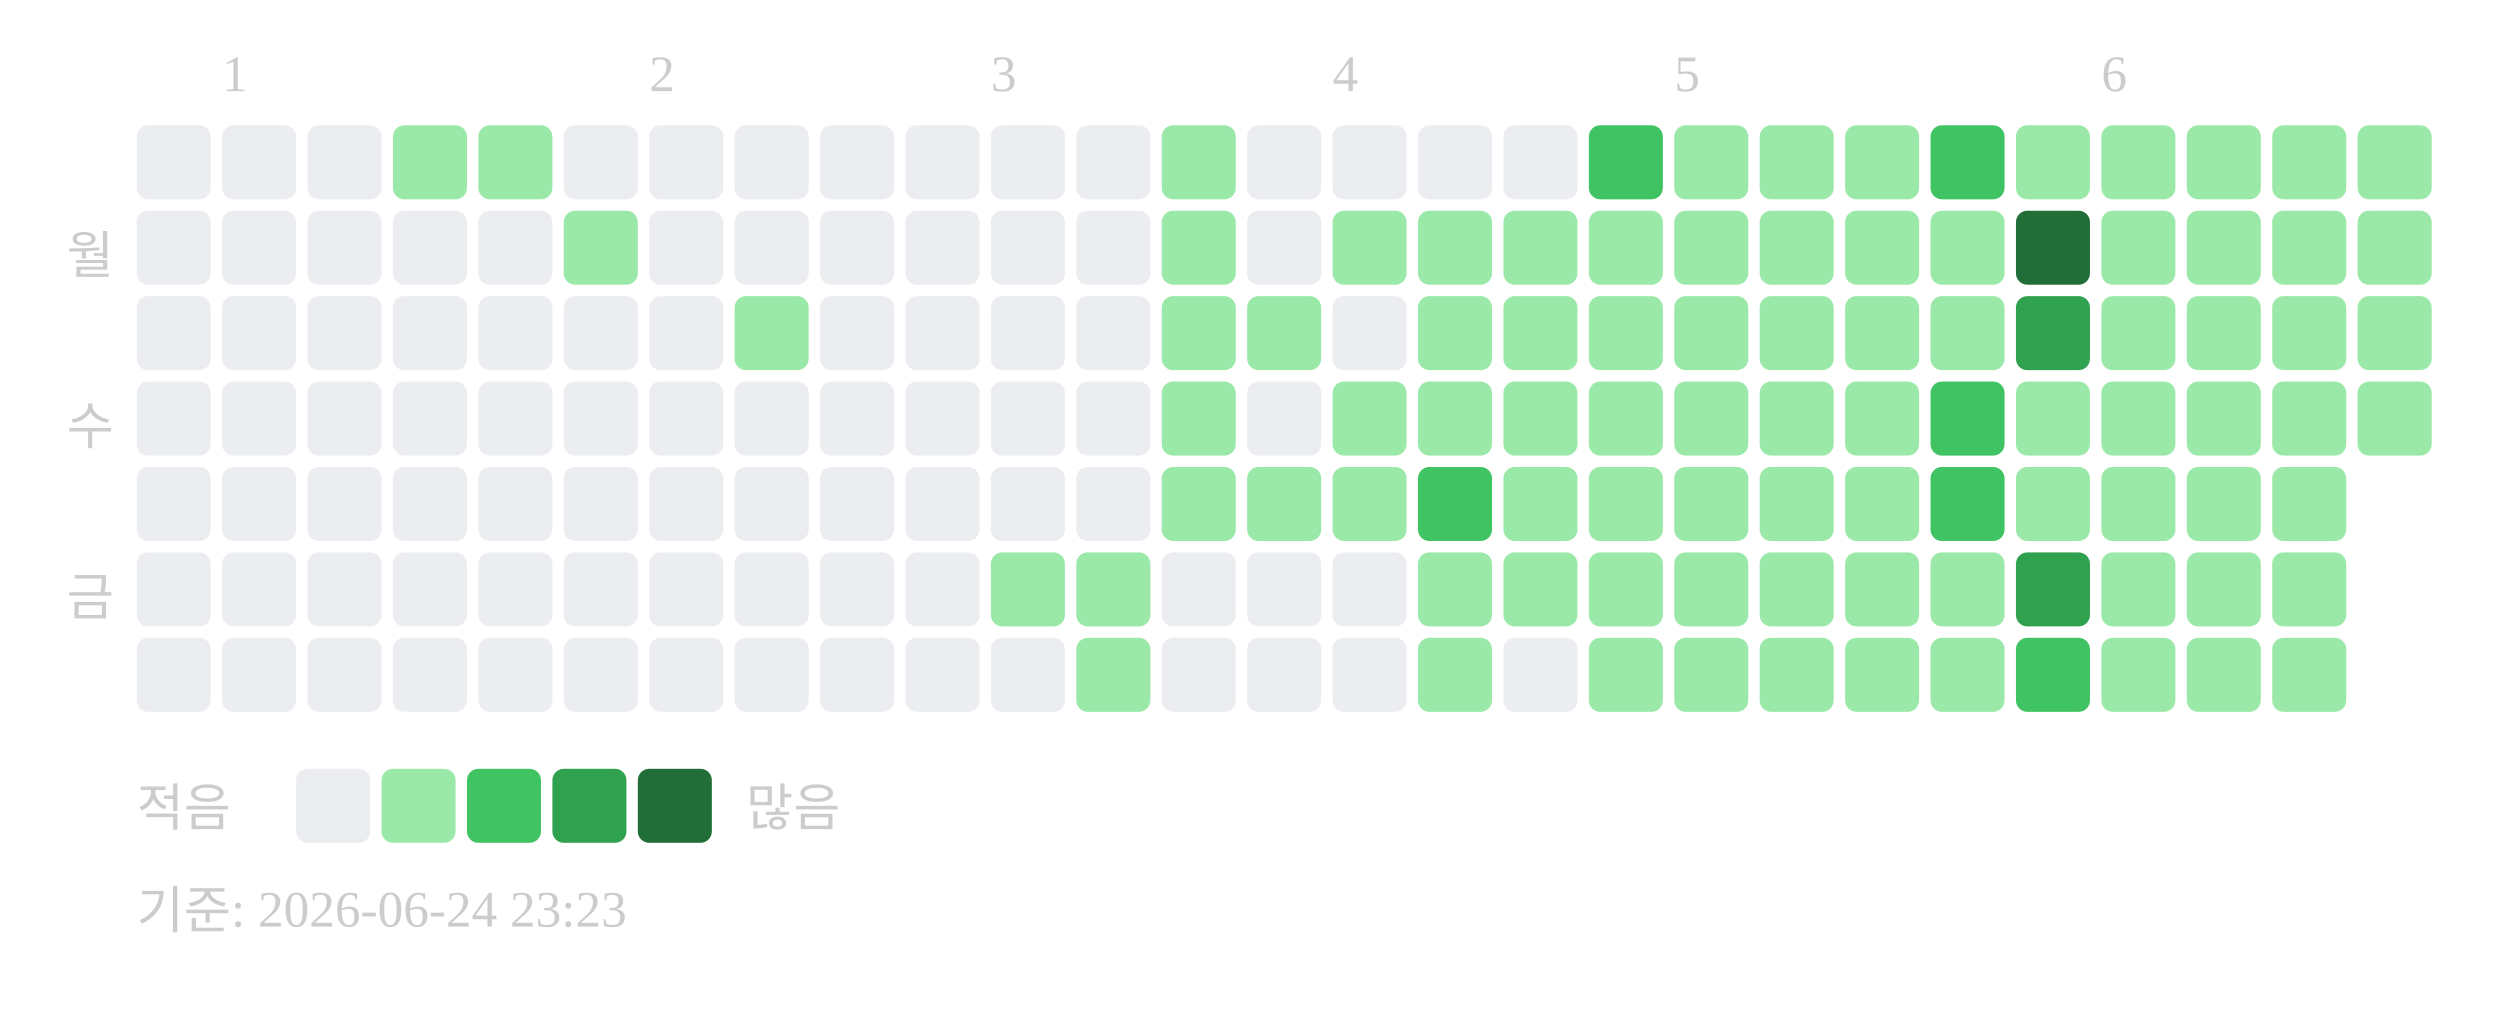
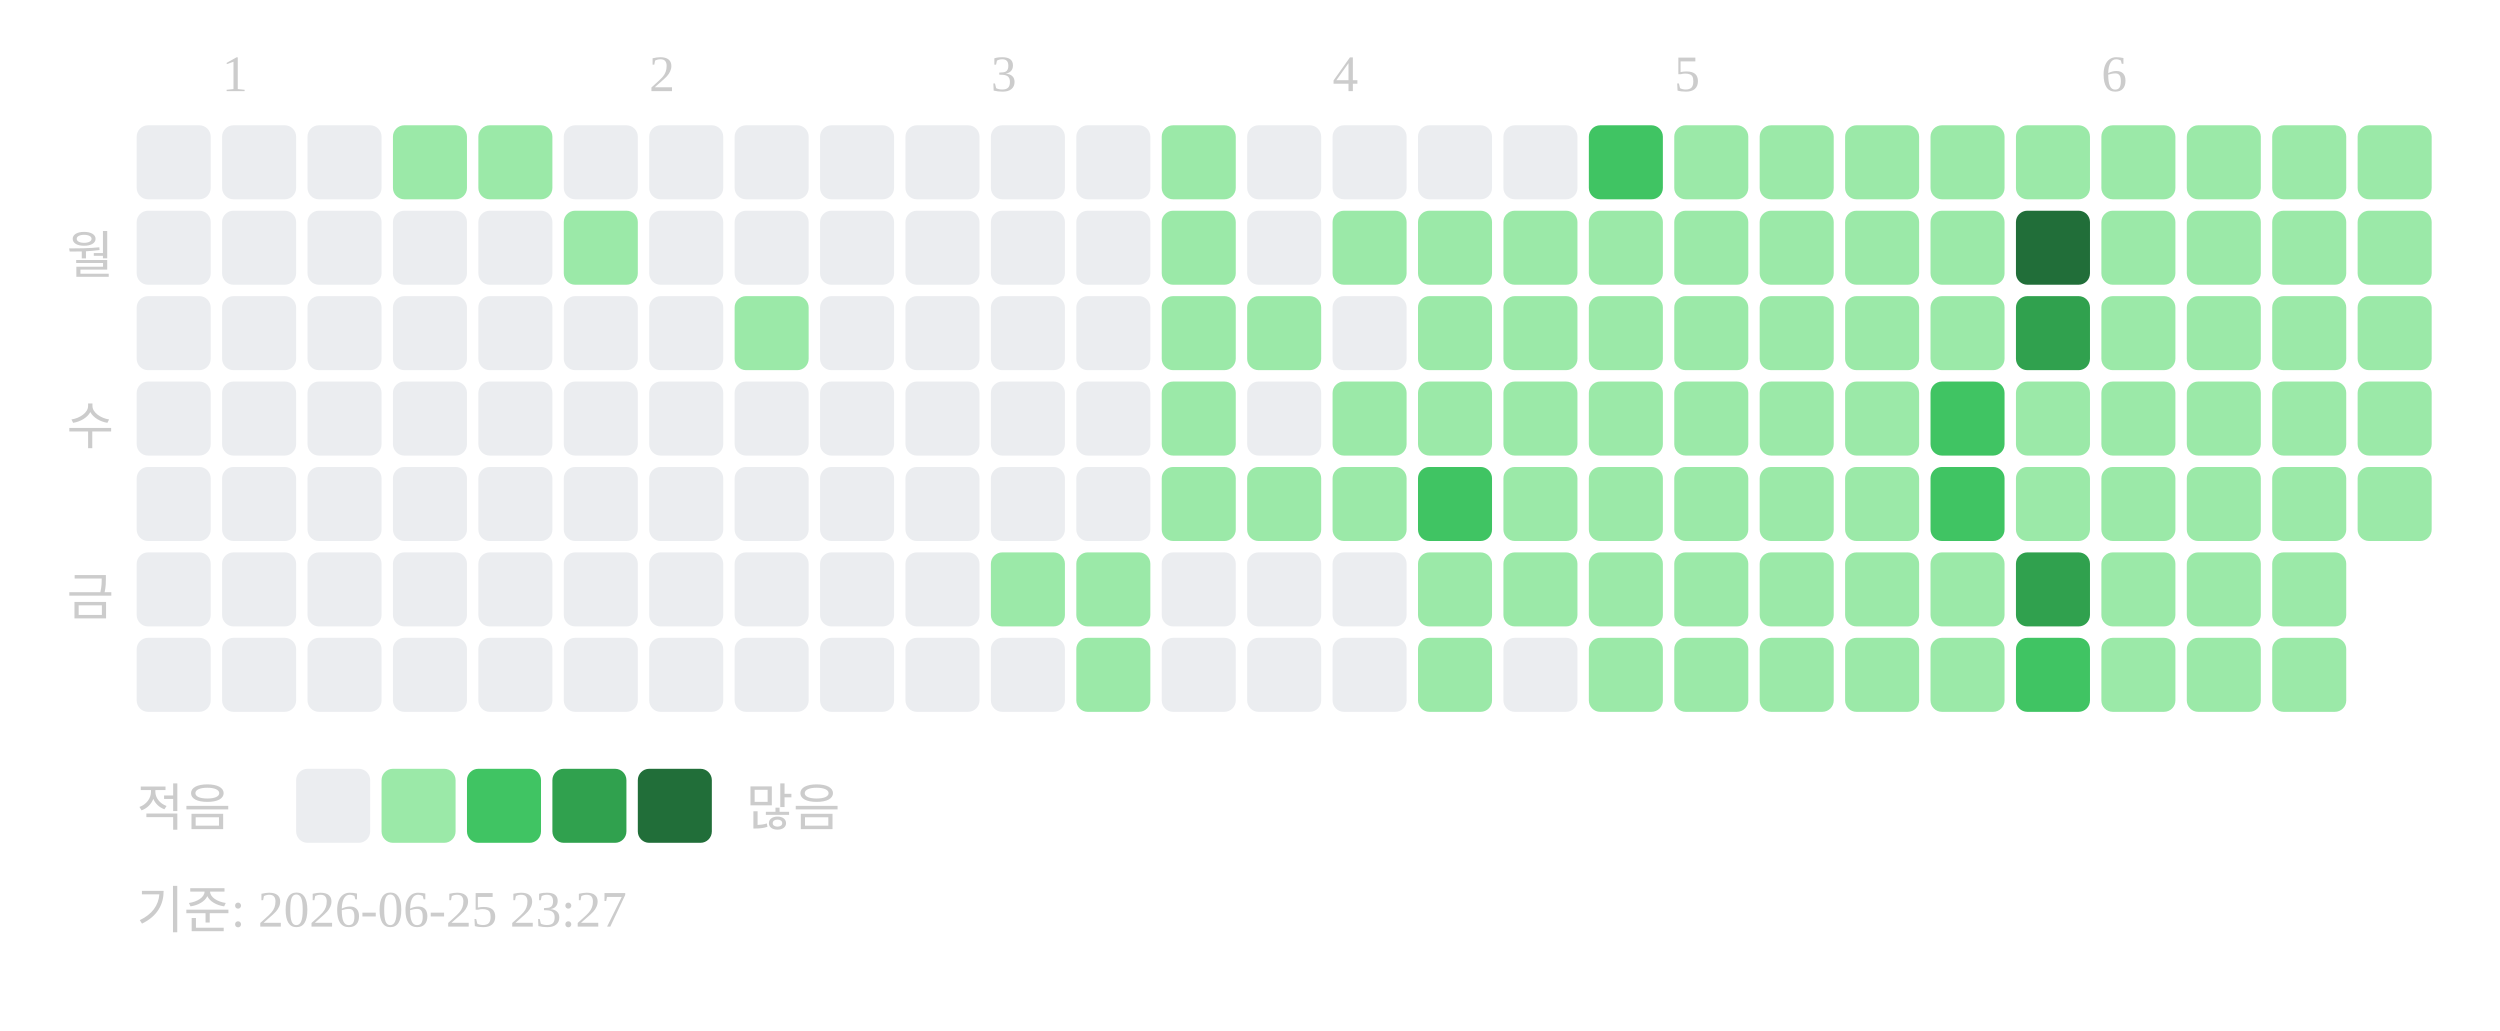
<svg xmlns="http://www.w3.org/2000/svg" width="439" height="181">
  <text x="39" y="16" font-size="9" fill="#cccccc">1</text>
  <text x="114" y="16" font-size="9" fill="#cccccc">2</text>
  <text x="174" y="16" font-size="9" fill="#cccccc">3</text>
  <text x="234" y="16" font-size="9" fill="#cccccc">4</text>
  <text x="294" y="16" font-size="9" fill="#cccccc">5</text>
  <text x="369" y="16" font-size="9" fill="#cccccc">6</text>
  <text x="20" y="48" text-anchor="end" font-size="9" fill="#cccccc">월</text>
  <text x="20" y="78" text-anchor="end" font-size="9" fill="#cccccc">수</text>
  <text x="20" y="108" text-anchor="end" font-size="9" fill="#cccccc">금</text>
  <rect x="24" y="22" width="13" height="13" rx="2" fill="#ebedf0" />
  <rect x="24" y="37" width="13" height="13" rx="2" fill="#ebedf0" />
  <rect x="24" y="52" width="13" height="13" rx="2" fill="#ebedf0" />
  <rect x="24" y="67" width="13" height="13" rx="2" fill="#ebedf0" />
  <rect x="24" y="82" width="13" height="13" rx="2" fill="#ebedf0" />
  <rect x="24" y="97" width="13" height="13" rx="2" fill="#ebedf0" />
  <rect x="24" y="112" width="13" height="13" rx="2" fill="#ebedf0" />
  <rect x="39" y="22" width="13" height="13" rx="2" fill="#ebedf0" />
  <rect x="39" y="37" width="13" height="13" rx="2" fill="#ebedf0" />
  <rect x="39" y="52" width="13" height="13" rx="2" fill="#ebedf0" />
  <rect x="39" y="67" width="13" height="13" rx="2" fill="#ebedf0" />
  <rect x="39" y="82" width="13" height="13" rx="2" fill="#ebedf0" />
  <rect x="39" y="97" width="13" height="13" rx="2" fill="#ebedf0" />
  <rect x="39" y="112" width="13" height="13" rx="2" fill="#ebedf0" />
  <rect x="54" y="22" width="13" height="13" rx="2" fill="#ebedf0" />
  <rect x="54" y="37" width="13" height="13" rx="2" fill="#ebedf0" />
  <rect x="54" y="52" width="13" height="13" rx="2" fill="#ebedf0" />
  <rect x="54" y="67" width="13" height="13" rx="2" fill="#ebedf0" />
  <rect x="54" y="82" width="13" height="13" rx="2" fill="#ebedf0" />
  <rect x="54" y="97" width="13" height="13" rx="2" fill="#ebedf0" />
  <rect x="54" y="112" width="13" height="13" rx="2" fill="#ebedf0" />
  <rect x="69" y="22" width="13" height="13" rx="2" fill="#9be9a8" />
  <rect x="69" y="37" width="13" height="13" rx="2" fill="#ebedf0" />
  <rect x="69" y="52" width="13" height="13" rx="2" fill="#ebedf0" />
  <rect x="69" y="67" width="13" height="13" rx="2" fill="#ebedf0" />
  <rect x="69" y="82" width="13" height="13" rx="2" fill="#ebedf0" />
  <rect x="69" y="97" width="13" height="13" rx="2" fill="#ebedf0" />
  <rect x="69" y="112" width="13" height="13" rx="2" fill="#ebedf0" />
  <rect x="84" y="22" width="13" height="13" rx="2" fill="#9be9a8" />
  <rect x="84" y="37" width="13" height="13" rx="2" fill="#ebedf0" />
  <rect x="84" y="52" width="13" height="13" rx="2" fill="#ebedf0" />
  <rect x="84" y="67" width="13" height="13" rx="2" fill="#ebedf0" />
  <rect x="84" y="82" width="13" height="13" rx="2" fill="#ebedf0" />
  <rect x="84" y="97" width="13" height="13" rx="2" fill="#ebedf0" />
  <rect x="84" y="112" width="13" height="13" rx="2" fill="#ebedf0" />
  <rect x="99" y="22" width="13" height="13" rx="2" fill="#ebedf0" />
  <rect x="99" y="37" width="13" height="13" rx="2" fill="#9be9a8" />
  <rect x="99" y="52" width="13" height="13" rx="2" fill="#ebedf0" />
  <rect x="99" y="67" width="13" height="13" rx="2" fill="#ebedf0" />
  <rect x="99" y="82" width="13" height="13" rx="2" fill="#ebedf0" />
  <rect x="99" y="97" width="13" height="13" rx="2" fill="#ebedf0" />
  <rect x="99" y="112" width="13" height="13" rx="2" fill="#ebedf0" />
  <rect x="114" y="22" width="13" height="13" rx="2" fill="#ebedf0" />
  <rect x="114" y="37" width="13" height="13" rx="2" fill="#ebedf0" />
  <rect x="114" y="52" width="13" height="13" rx="2" fill="#ebedf0" />
  <rect x="114" y="67" width="13" height="13" rx="2" fill="#ebedf0" />
  <rect x="114" y="82" width="13" height="13" rx="2" fill="#ebedf0" />
  <rect x="114" y="97" width="13" height="13" rx="2" fill="#ebedf0" />
  <rect x="114" y="112" width="13" height="13" rx="2" fill="#ebedf0" />
  <rect x="129" y="22" width="13" height="13" rx="2" fill="#ebedf0" />
  <rect x="129" y="37" width="13" height="13" rx="2" fill="#ebedf0" />
  <rect x="129" y="52" width="13" height="13" rx="2" fill="#9be9a8" />
  <rect x="129" y="67" width="13" height="13" rx="2" fill="#ebedf0" />
  <rect x="129" y="82" width="13" height="13" rx="2" fill="#ebedf0" />
  <rect x="129" y="97" width="13" height="13" rx="2" fill="#ebedf0" />
  <rect x="129" y="112" width="13" height="13" rx="2" fill="#ebedf0" />
  <rect x="144" y="22" width="13" height="13" rx="2" fill="#ebedf0" />
  <rect x="144" y="37" width="13" height="13" rx="2" fill="#ebedf0" />
  <rect x="144" y="52" width="13" height="13" rx="2" fill="#ebedf0" />
  <rect x="144" y="67" width="13" height="13" rx="2" fill="#ebedf0" />
  <rect x="144" y="82" width="13" height="13" rx="2" fill="#ebedf0" />
  <rect x="144" y="97" width="13" height="13" rx="2" fill="#ebedf0" />
  <rect x="144" y="112" width="13" height="13" rx="2" fill="#ebedf0" />
  <rect x="159" y="22" width="13" height="13" rx="2" fill="#ebedf0" />
  <rect x="159" y="37" width="13" height="13" rx="2" fill="#ebedf0" />
  <rect x="159" y="52" width="13" height="13" rx="2" fill="#ebedf0" />
  <rect x="159" y="67" width="13" height="13" rx="2" fill="#ebedf0" />
  <rect x="159" y="82" width="13" height="13" rx="2" fill="#ebedf0" />
  <rect x="159" y="97" width="13" height="13" rx="2" fill="#ebedf0" />
  <rect x="159" y="112" width="13" height="13" rx="2" fill="#ebedf0" />
  <rect x="174" y="22" width="13" height="13" rx="2" fill="#ebedf0" />
  <rect x="174" y="37" width="13" height="13" rx="2" fill="#ebedf0" />
  <rect x="174" y="52" width="13" height="13" rx="2" fill="#ebedf0" />
  <rect x="174" y="67" width="13" height="13" rx="2" fill="#ebedf0" />
  <rect x="174" y="82" width="13" height="13" rx="2" fill="#ebedf0" />
  <rect x="174" y="97" width="13" height="13" rx="2" fill="#9be9a8" />
  <rect x="174" y="112" width="13" height="13" rx="2" fill="#ebedf0" />
  <rect x="189" y="22" width="13" height="13" rx="2" fill="#ebedf0" />
  <rect x="189" y="37" width="13" height="13" rx="2" fill="#ebedf0" />
  <rect x="189" y="52" width="13" height="13" rx="2" fill="#ebedf0" />
  <rect x="189" y="67" width="13" height="13" rx="2" fill="#ebedf0" />
  <rect x="189" y="82" width="13" height="13" rx="2" fill="#ebedf0" />
  <rect x="189" y="97" width="13" height="13" rx="2" fill="#9be9a8" />
  <rect x="189" y="112" width="13" height="13" rx="2" fill="#9be9a8" />
  <rect x="204" y="22" width="13" height="13" rx="2" fill="#9be9a8" />
  <rect x="204" y="37" width="13" height="13" rx="2" fill="#9be9a8" />
  <rect x="204" y="52" width="13" height="13" rx="2" fill="#9be9a8" />
  <rect x="204" y="67" width="13" height="13" rx="2" fill="#9be9a8" />
  <rect x="204" y="82" width="13" height="13" rx="2" fill="#9be9a8" />
  <rect x="204" y="97" width="13" height="13" rx="2" fill="#ebedf0" />
  <rect x="204" y="112" width="13" height="13" rx="2" fill="#ebedf0" />
  <rect x="219" y="22" width="13" height="13" rx="2" fill="#ebedf0" />
  <rect x="219" y="37" width="13" height="13" rx="2" fill="#ebedf0" />
  <rect x="219" y="52" width="13" height="13" rx="2" fill="#9be9a8" />
  <rect x="219" y="67" width="13" height="13" rx="2" fill="#ebedf0" />
  <rect x="219" y="82" width="13" height="13" rx="2" fill="#9be9a8" />
  <rect x="219" y="97" width="13" height="13" rx="2" fill="#ebedf0" />
  <rect x="219" y="112" width="13" height="13" rx="2" fill="#ebedf0" />
  <rect x="234" y="22" width="13" height="13" rx="2" fill="#ebedf0" />
  <rect x="234" y="37" width="13" height="13" rx="2" fill="#9be9a8" />
  <rect x="234" y="52" width="13" height="13" rx="2" fill="#ebedf0" />
  <rect x="234" y="67" width="13" height="13" rx="2" fill="#9be9a8" />
  <rect x="234" y="82" width="13" height="13" rx="2" fill="#9be9a8" />
  <rect x="234" y="97" width="13" height="13" rx="2" fill="#ebedf0" />
  <rect x="234" y="112" width="13" height="13" rx="2" fill="#ebedf0" />
  <rect x="249" y="22" width="13" height="13" rx="2" fill="#ebedf0" />
  <rect x="249" y="37" width="13" height="13" rx="2" fill="#9be9a8" />
  <rect x="249" y="52" width="13" height="13" rx="2" fill="#9be9a8" />
  <rect x="249" y="67" width="13" height="13" rx="2" fill="#9be9a8" />
  <rect x="249" y="82" width="13" height="13" rx="2" fill="#40c463" />
  <rect x="249" y="97" width="13" height="13" rx="2" fill="#9be9a8" />
  <rect x="249" y="112" width="13" height="13" rx="2" fill="#9be9a8" />
  <rect x="264" y="22" width="13" height="13" rx="2" fill="#ebedf0" />
  <rect x="264" y="37" width="13" height="13" rx="2" fill="#9be9a8" />
  <rect x="264" y="52" width="13" height="13" rx="2" fill="#9be9a8" />
  <rect x="264" y="67" width="13" height="13" rx="2" fill="#9be9a8" />
  <rect x="264" y="82" width="13" height="13" rx="2" fill="#9be9a8" />
  <rect x="264" y="97" width="13" height="13" rx="2" fill="#9be9a8" />
  <rect x="264" y="112" width="13" height="13" rx="2" fill="#ebedf0" />
  <rect x="279" y="22" width="13" height="13" rx="2" fill="#40c463" />
  <rect x="279" y="37" width="13" height="13" rx="2" fill="#9be9a8" />
  <rect x="279" y="52" width="13" height="13" rx="2" fill="#9be9a8" />
  <rect x="279" y="67" width="13" height="13" rx="2" fill="#9be9a8" />
  <rect x="279" y="82" width="13" height="13" rx="2" fill="#9be9a8" />
  <rect x="279" y="97" width="13" height="13" rx="2" fill="#9be9a8" />
  <rect x="279" y="112" width="13" height="13" rx="2" fill="#9be9a8" />
  <rect x="294" y="22" width="13" height="13" rx="2" fill="#9be9a8" />
  <rect x="294" y="37" width="13" height="13" rx="2" fill="#9be9a8" />
  <rect x="294" y="52" width="13" height="13" rx="2" fill="#9be9a8" />
  <rect x="294" y="67" width="13" height="13" rx="2" fill="#9be9a8" />
  <rect x="294" y="82" width="13" height="13" rx="2" fill="#9be9a8" />
  <rect x="294" y="97" width="13" height="13" rx="2" fill="#9be9a8" />
  <rect x="294" y="112" width="13" height="13" rx="2" fill="#9be9a8" />
  <rect x="309" y="22" width="13" height="13" rx="2" fill="#9be9a8" />
  <rect x="309" y="37" width="13" height="13" rx="2" fill="#9be9a8" />
  <rect x="309" y="52" width="13" height="13" rx="2" fill="#9be9a8" />
  <rect x="309" y="67" width="13" height="13" rx="2" fill="#9be9a8" />
  <rect x="309" y="82" width="13" height="13" rx="2" fill="#9be9a8" />
  <rect x="309" y="97" width="13" height="13" rx="2" fill="#9be9a8" />
  <rect x="309" y="112" width="13" height="13" rx="2" fill="#9be9a8" />
  <rect x="324" y="22" width="13" height="13" rx="2" fill="#9be9a8" />
  <rect x="324" y="37" width="13" height="13" rx="2" fill="#9be9a8" />
  <rect x="324" y="52" width="13" height="13" rx="2" fill="#9be9a8" />
  <rect x="324" y="67" width="13" height="13" rx="2" fill="#9be9a8" />
  <rect x="324" y="82" width="13" height="13" rx="2" fill="#9be9a8" />
  <rect x="324" y="97" width="13" height="13" rx="2" fill="#9be9a8" />
  <rect x="324" y="112" width="13" height="13" rx="2" fill="#9be9a8" />
-   <rect x="339" y="22" width="13" height="13" rx="2" fill="#40c463" />
+   <rect x="339" y="22" width="13" height="13" rx="2" fill="#9be9a8" />
  <rect x="339" y="37" width="13" height="13" rx="2" fill="#9be9a8" />
  <rect x="339" y="52" width="13" height="13" rx="2" fill="#9be9a8" />
  <rect x="339" y="67" width="13" height="13" rx="2" fill="#40c463" />
  <rect x="339" y="82" width="13" height="13" rx="2" fill="#40c463" />
  <rect x="339" y="97" width="13" height="13" rx="2" fill="#9be9a8" />
  <rect x="339" y="112" width="13" height="13" rx="2" fill="#9be9a8" />
  <rect x="354" y="22" width="13" height="13" rx="2" fill="#9be9a8" />
  <rect x="354" y="37" width="13" height="13" rx="2" fill="#216e39" />
  <rect x="354" y="52" width="13" height="13" rx="2" fill="#30a14e" />
  <rect x="354" y="67" width="13" height="13" rx="2" fill="#9be9a8" />
  <rect x="354" y="82" width="13" height="13" rx="2" fill="#9be9a8" />
  <rect x="354" y="97" width="13" height="13" rx="2" fill="#30a14e" />
  <rect x="354" y="112" width="13" height="13" rx="2" fill="#40c463" />
  <rect x="369" y="22" width="13" height="13" rx="2" fill="#9be9a8" />
  <rect x="369" y="37" width="13" height="13" rx="2" fill="#9be9a8" />
  <rect x="369" y="52" width="13" height="13" rx="2" fill="#9be9a8" />
  <rect x="369" y="67" width="13" height="13" rx="2" fill="#9be9a8" />
  <rect x="369" y="82" width="13" height="13" rx="2" fill="#9be9a8" />
  <rect x="369" y="97" width="13" height="13" rx="2" fill="#9be9a8" />
  <rect x="369" y="112" width="13" height="13" rx="2" fill="#9be9a8" />
  <rect x="384" y="22" width="13" height="13" rx="2" fill="#9be9a8" />
  <rect x="384" y="37" width="13" height="13" rx="2" fill="#9be9a8" />
  <rect x="384" y="52" width="13" height="13" rx="2" fill="#9be9a8" />
  <rect x="384" y="67" width="13" height="13" rx="2" fill="#9be9a8" />
  <rect x="384" y="82" width="13" height="13" rx="2" fill="#9be9a8" />
  <rect x="384" y="97" width="13" height="13" rx="2" fill="#9be9a8" />
  <rect x="384" y="112" width="13" height="13" rx="2" fill="#9be9a8" />
  <rect x="399" y="22" width="13" height="13" rx="2" fill="#9be9a8" />
  <rect x="399" y="37" width="13" height="13" rx="2" fill="#9be9a8" />
  <rect x="399" y="52" width="13" height="13" rx="2" fill="#9be9a8" />
  <rect x="399" y="67" width="13" height="13" rx="2" fill="#9be9a8" />
  <rect x="399" y="82" width="13" height="13" rx="2" fill="#9be9a8" />
  <rect x="399" y="97" width="13" height="13" rx="2" fill="#9be9a8" />
  <rect x="399" y="112" width="13" height="13" rx="2" fill="#9be9a8" />
  <rect x="414" y="22" width="13" height="13" rx="2" fill="#9be9a8" />
  <rect x="414" y="37" width="13" height="13" rx="2" fill="#9be9a8" />
  <rect x="414" y="52" width="13" height="13" rx="2" fill="#9be9a8" />
  <rect x="414" y="67" width="13" height="13" rx="2" fill="#9be9a8" />
+   <rect x="414" y="82" width="13" height="13" rx="2" fill="#9be9a8" />
  <text x="24" y="145" font-size="9" fill="#cccccc">적음</text>
  <rect x="52" y="135" width="13" height="13" rx="2" fill="#ebedf0" />
  <rect x="67" y="135" width="13" height="13" rx="2" fill="#9be9a8" />
  <rect x="82" y="135" width="13" height="13" rx="2" fill="#40c463" />
  <rect x="97" y="135" width="13" height="13" rx="2" fill="#30a14e" />
  <rect x="112" y="135" width="13" height="13" rx="2" fill="#216e39" />
  <text x="131" y="145" font-size="9" fill="#cccccc">많음</text>
-   <text x="24" y="163" font-size="9" fill="#cccccc">기준: 2026-06-24 23:23</text>
+   <text x="24" y="163" font-size="9" fill="#cccccc">기준: 2026-06-25 23:27</text>
</svg>
